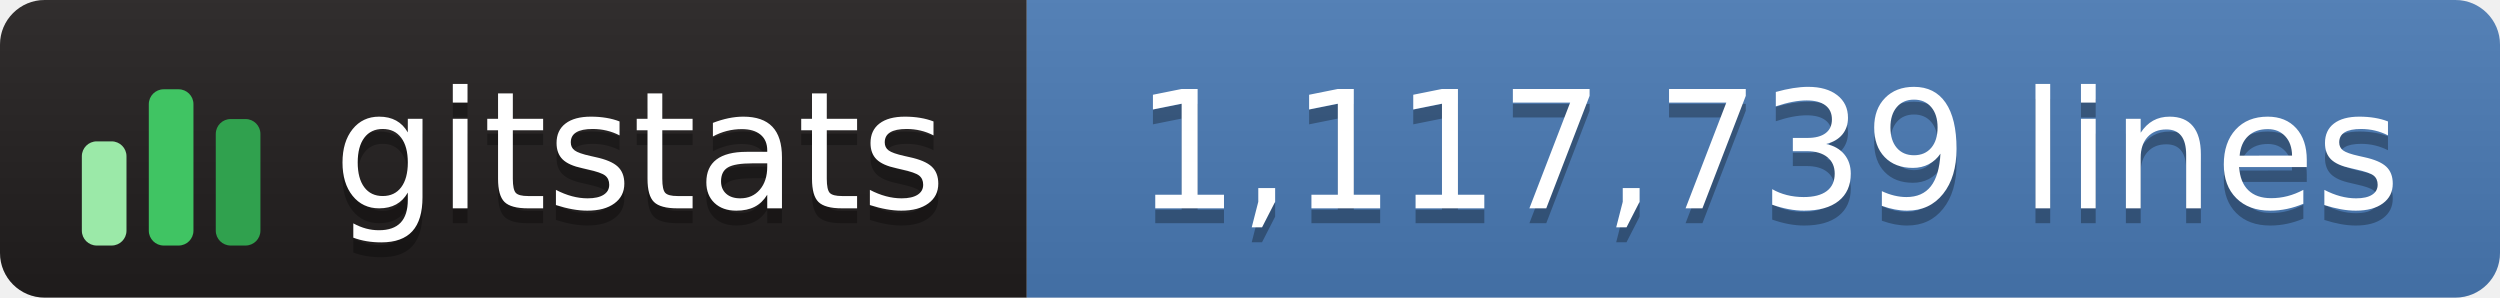
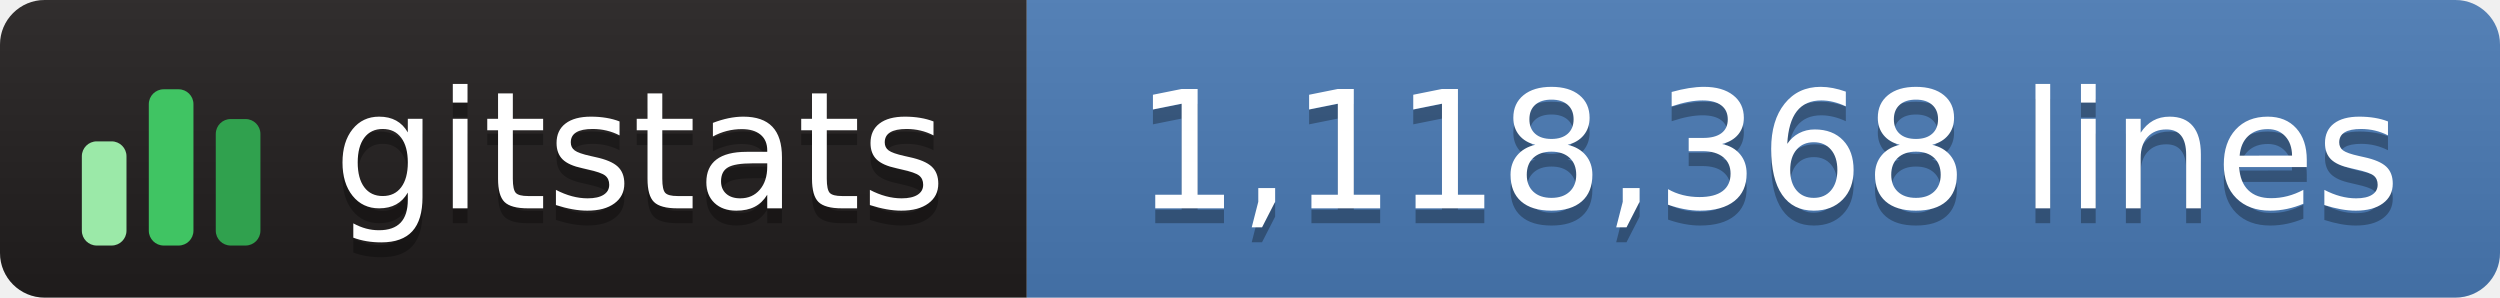
- <svg xmlns="http://www.w3.org/2000/svg" width="168" height="20" role="img" aria-label="gitstats: 1,117,739 lines">
+ <svg xmlns="http://www.w3.org/2000/svg" width="168" height="20" role="img" aria-label="gitstats: 1,118,368 lines">
  <linearGradient id="s" x2="0" y2="100%">
    <stop offset="0" stop-color="#bbb" stop-opacity=".1" />
    <stop offset="1" stop-opacity=".1" />
  </linearGradient>
  <clipPath id="r">
    <rect width="168" height="20" rx="3" fill="#fff" />
  </clipPath>
  <g clip-path="url(#r)">
    <rect width="69" height="20" fill="#211e1e" />
    <rect x="69" width="100" height="20" fill="#4a7ab5" />
    <rect width="168" height="20" fill="url(#s)" />
  </g>
  <g transform="translate(5,3.5)">
    <rect x="0.5" y="6.0" width="3" height="7.0" rx="1" fill="#9be9a8" />
    <rect x="5.0" y="2.5" width="3" height="10.5" rx="1" fill="#40c463" />
    <rect x="9.5" y="4.5" width="3" height="8.5" rx="1" fill="#30a14e" />
  </g>
  <g fill="#fff" text-anchor="middle" font-family="Verdana,Geneva,DejaVu Sans,sans-serif" text-rendering="geometricPrecision" font-size="110">
    <text aria-hidden="true" x="430" y="150" fill="#010101" fill-opacity=".3" transform="scale(.1)" textLength="420">gitstats</text>
    <text x="430" y="140" transform="scale(.1)" textLength="420">gitstats</text>
-     <text aria-hidden="true" x="1188" y="150" fill="#010101" fill-opacity=".3" transform="scale(.1)" textLength="885">1,117,739 lines</text>
-     <text x="1188" y="140" transform="scale(.1)" textLength="885">1,117,739 lines</text>
+     <text aria-hidden="true" x="1188" y="150" fill="#010101" fill-opacity=".3" transform="scale(.1)" textLength="885">1,118,368 lines</text>
+     <text x="1188" y="140" transform="scale(.1)" textLength="885">1,118,368 lines</text>
  </g>
</svg>
